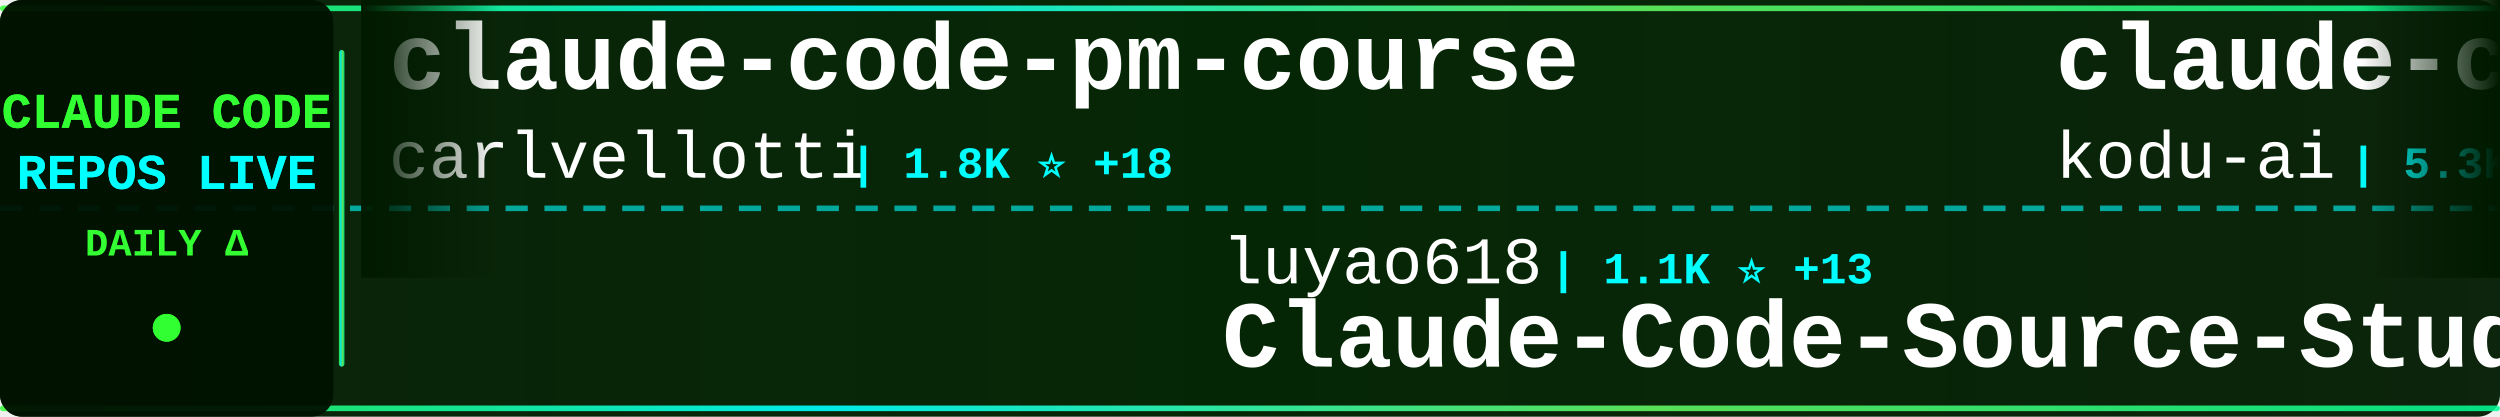
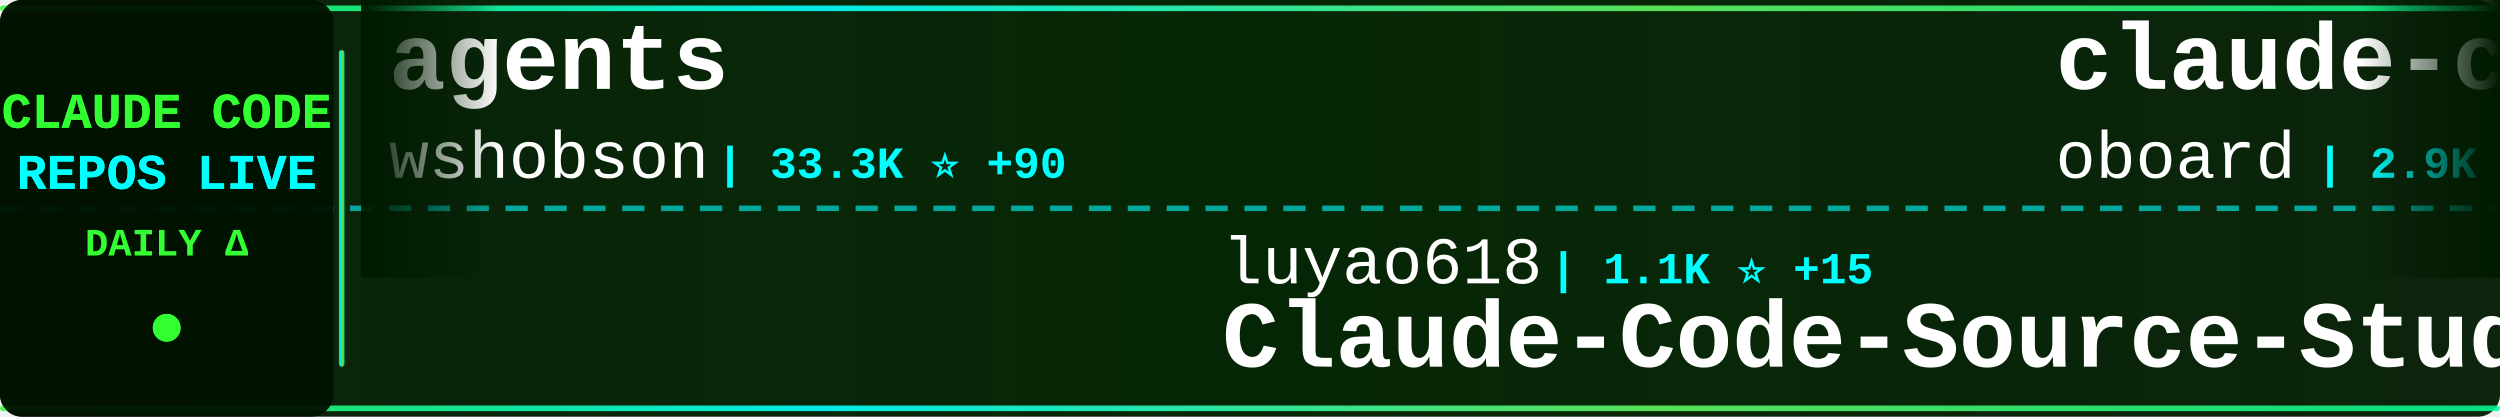
<svg xmlns="http://www.w3.org/2000/svg" width="900" height="150">
  <defs>
    <linearGradient id="tickerBg" x1="0%" y1="0%" x2="100%" y2="0%">
      <stop offset="0%" style="stop-color:#001a00;stop-opacity:0.95" />
      <stop offset="50%" style="stop-color:#002200;stop-opacity:0.98" />
      <stop offset="100%" style="stop-color:#001a00;stop-opacity:0.95" />
    </linearGradient>
    <linearGradient id="borderGrad" x1="0%" y1="0%" x2="100%" y2="0%">
      <stop offset="0%" style="stop-color:#33ff33;stop-opacity:0.85">
        <animate attributeName="stop-opacity" values="0.85;1;0.85" dur="2s" repeatCount="indefinite" />
      </stop>
      <stop offset="33%" style="stop-color:#00ffff;stop-opacity:0.9">
        <animate attributeName="stop-opacity" values="0.9;1;0.9" dur="2.2s" repeatCount="indefinite" />
      </stop>
      <stop offset="66%" style="stop-color:#66ff66;stop-opacity:0.85">
        <animate attributeName="stop-opacity" values="0.85;1;0.85" dur="1.8s" repeatCount="indefinite" />
      </stop>
      <stop offset="100%" style="stop-color:#00ff99;stop-opacity:0.85">
        <animate attributeName="stop-opacity" values="0.85;1;0.85" dur="2s" repeatCount="indefinite" />
      </stop>
    </linearGradient>
    <filter id="textGlow">
      <feGaussianBlur stdDeviation="0.1" result="coloredBlur" />
      <feMerge>
        <feMergeNode in="coloredBlur" />
        <feMergeNode in="SourceGraphic" />
      </feMerge>
    </filter>
    <filter id="metricGlow">
      <feGaussianBlur stdDeviation="0.2" result="coloredBlur" />
      <feMerge>
        <feMergeNode in="coloredBlur" />
        <feMergeNode in="SourceGraphic" />
      </feMerge>
    </filter>
    <linearGradient id="leftFade" x1="0%" y1="0%" x2="100%" y2="0%">
      <stop offset="0%" style="stop-color:#001a00;stop-opacity:1" />
      <stop offset="100%" style="stop-color:#001a00;stop-opacity:0" />
    </linearGradient>
    <linearGradient id="rightFade" x1="0%" y1="0%" x2="100%" y2="0%">
      <stop offset="0%" style="stop-color:#001a00;stop-opacity:0" />
      <stop offset="100%" style="stop-color:#001a00;stop-opacity:1" />
    </linearGradient>
  </defs>
  <rect width="900" height="150" fill="url(#tickerBg)" rx="8" />
  <rect x="0" y="2" width="900" height="2" fill="url(#borderGrad)" rx="1" />
  <rect x="0" y="146" width="900" height="2" fill="url(#borderGrad)" rx="1" />
  <line x1="0" y1="75" x2="900" y2="75" stroke="#00ffff" stroke-width="2" stroke-dasharray="8 6" opacity="0.6" />
  <rect x="0" y="0" width="120" height="150" fill="#001100" opacity="0.95" rx="8" />
  <text x="60" y="46" font-family="'Courier New', monospace" font-size="18" font-weight="bold" fill="#33ff33" text-anchor="middle" filter="url(#textGlow)">
    CLAUDE CODE
  </text>
  <text x="60" y="68" font-family="'Courier New', monospace" font-size="18" font-weight="bold" fill="#00ffff" text-anchor="middle" filter="url(#textGlow)">
    REPOS LIVE
  </text>
  <text x="60" y="92" font-family="'Courier New', monospace" font-size="14" font-weight="bold" fill="#33ff33" text-anchor="middle">
    DAILY Δ
  </text>
  <circle cx="60" cy="118" r="5" fill="#33ff33" filter="url(#metricGlow)">
    <animate attributeName="r" values="4;6;4" dur="1.5s" repeatCount="indefinite" />
    <animate attributeName="opacity" values="0.6;1;0.6" dur="1.5s" repeatCount="indefinite" />
  </circle>
  <rect x="122" y="18" width="2" height="114" fill="url(#borderGrad)" rx="1" />
  <clipPath id="tickerClip">
    <rect x="130" y="0" width="770" height="150" />
  </clipPath>
  <g clip-path="url(#tickerClip)">
    <g id="tickerItems">
      <animateTransform attributeName="transform" attributeType="XML" type="translate" from="0 0" to="-3000 0" dur="54s" repeatCount="indefinite" />
      <g transform="translate(0, 0)">
-         <text x="140" y="32" font-family="'Courier New', monospace" font-size="34" font-weight="bold" fill="#ffffff">claude-code-pm-course</text>
-         <text x="140" y="64" font-family="'Courier New', monospace" font-size="24" font-weight="normal" fill="#ffffff" opacity="1.0">carlvellotti</text>
-         <text x="306" y="64" font-family="'Courier New', monospace" font-size="16" font-weight="bold" fill="#00ffff"> | 1.8K ⭐ +18</text>
+         <text x="140" y="32" font-family="'Courier New', monospace" font-size="34" font-weight="bold" fill="#ffffff">agents</text>
+         <text x="140" y="64" font-family="'Courier New', monospace" font-size="24" font-weight="normal" fill="#ffffff" opacity="1.0">wshobson</text>
+         <text x="258" y="64" font-family="'Courier New', monospace" font-size="16" font-weight="bold" fill="#00ffff"> | 33.3K ⭐ +90</text>
      </g>
      <g transform="translate(300, 0)">
        <text x="140" y="102" font-family="'Courier New', monospace" font-size="24" font-weight="normal" fill="#ffffff" opacity="1.0">luyao618</text>
-         <text x="258" y="102" font-family="'Courier New', monospace" font-size="16" font-weight="bold" fill="#00ffff"> | 1.1K ⭐ +13</text>
+         <text x="258" y="102" font-family="'Courier New', monospace" font-size="16" font-weight="bold" fill="#00ffff"> | 1.1K ⭐ +15</text>
        <text x="140" y="132" font-family="'Courier New', monospace" font-size="34" font-weight="bold" fill="#ffffff">Claude-Code-Source-Study</text>
      </g>
      <g transform="translate(600, 0)">
-         <text x="140" y="32" font-family="'Courier New', monospace" font-size="34" font-weight="bold" fill="#ffffff">claude-coder</text>
-         <text x="140" y="64" font-family="'Courier New', monospace" font-size="24" font-weight="normal" fill="#ffffff" opacity="1.0">kodu-ai</text>
-         <text x="246" y="64" font-family="'Courier New', monospace" font-size="16" font-weight="bold" fill="#00ffff"> | 5.3K ⭐ +2</text>
+         <text x="140" y="32" font-family="'Courier New', monospace" font-size="34" font-weight="bold" fill="#ffffff">claude-code-rev</text>
+         <text x="140" y="64" font-family="'Courier New', monospace" font-size="24" font-weight="normal" fill="#ffffff" opacity="1.0">oboard</text>
+         <text x="234" y="64" font-family="'Courier New', monospace" font-size="16" font-weight="bold" fill="#00ffff"> | 2.9K ⭐ +23</text>
      </g>
      <g transform="translate(900, 0)">
-         <text x="140" y="102" font-family="'Courier New', monospace" font-size="24" font-weight="normal" fill="#ffffff" opacity="1.0">wanshuiyin</text>
-         <text x="282" y="102" font-family="'Courier New', monospace" font-size="16" font-weight="bold" fill="#00ffff"> | 6.1K ⭐ +124</text>
-         <text x="140" y="132" font-family="'Courier New', monospace" font-size="34" font-weight="bold" fill="#ffffff">Auto-claude-code-researc...</text>
+         <text x="140" y="102" font-family="'Courier New', monospace" font-size="24" font-weight="normal" fill="#ffffff" opacity="1.0">Piebald-AI</text>
+         <text x="282" y="102" font-family="'Courier New', monospace" font-size="16" font-weight="bold" fill="#00ffff"> | 8.6K ⭐ +51</text>
+         <text x="140" y="132" font-family="'Courier New', monospace" font-size="34" font-weight="bold" fill="#ffffff">claude-code-system-promp...</text>
      </g>
      <g transform="translate(1200, 0)">
-         <text x="140" y="32" font-family="'Courier New', monospace" font-size="34" font-weight="bold" fill="#ffffff">claude-code-guide</text>
-         <text x="140" y="64" font-family="'Courier New', monospace" font-size="24" font-weight="normal" fill="#ffffff" opacity="1.0">zebbern</text>
-         <text x="246" y="64" font-family="'Courier New', monospace" font-size="16" font-weight="bold" fill="#00ffff"> | 3.9K ⭐ +9</text>
+         <text x="140" y="32" font-family="'Courier New', monospace" font-size="34" font-weight="bold" fill="#ffffff">claude-code-ultimate-gui...</text>
+         <text x="140" y="64" font-family="'Courier New', monospace" font-size="24" font-weight="normal" fill="#ffffff" opacity="1.0">FlorianBruniaux</text>
+         <text x="342" y="64" font-family="'Courier New', monospace" font-size="16" font-weight="bold" fill="#00ffff"> | 3.1K ⭐ +51</text>
      </g>
      <g transform="translate(1500, 0)">
-         <text x="140" y="102" font-family="'Courier New', monospace" font-size="24" font-weight="normal" fill="#ffffff" opacity="1.0">sugyan</text>
-         <text x="234" y="102" font-family="'Courier New', monospace" font-size="16" font-weight="bold" fill="#00ffff"> | 1.0K ⭐</text>
-         <text x="140" y="132" font-family="'Courier New', monospace" font-size="34" font-weight="bold" fill="#ffffff">claude-code-webui</text>
+         <text x="140" y="102" font-family="'Courier New', monospace" font-size="24" font-weight="normal" fill="#ffffff" opacity="1.0">anthropics</text>
+         <text x="282" y="102" font-family="'Courier New', monospace" font-size="16" font-weight="bold" fill="#00ffff"> | 7.0K ⭐ +26</text>
+         <text x="140" y="132" font-family="'Courier New', monospace" font-size="34" font-weight="bold" fill="#ffffff">claude-code-action</text>
      </g>
      <g transform="translate(1800, 0)">
-         <text x="140" y="32" font-family="'Courier New', monospace" font-size="34" font-weight="bold" fill="#ffffff">claudecodeui</text>
-         <text x="140" y="64" font-family="'Courier New', monospace" font-size="24" font-weight="normal" fill="#ffffff" opacity="1.0">siteboon</text>
-         <text x="258" y="64" font-family="'Courier New', monospace" font-size="16" font-weight="bold" fill="#00ffff"> | 9.7K ⭐ +38</text>
+         <text x="140" y="32" font-family="'Courier New', monospace" font-size="34" font-weight="bold" fill="#ffffff">claude-code-source</text>
+         <text x="140" y="64" font-family="'Courier New', monospace" font-size="24" font-weight="normal" fill="#ffffff" opacity="1.0">JrCx7scC</text>
+         <text x="258" y="64" font-family="'Courier New', monospace" font-size="16" font-weight="bold" fill="#00ffff"> | 323 ⭐ +6</text>
      </g>
      <g transform="translate(2100, 0)">
-         <text x="140" y="102" font-family="'Courier New', monospace" font-size="24" font-weight="normal" fill="#ffffff" opacity="1.0">disler</text>
-         <text x="234" y="102" font-family="'Courier New', monospace" font-size="16" font-weight="bold" fill="#00ffff"> | 3.5K ⭐ +2</text>
-         <text x="140" y="132" font-family="'Courier New', monospace" font-size="34" font-weight="bold" fill="#ffffff">claude-code-hooks-master...</text>
+         <text x="140" y="102" font-family="'Courier New', monospace" font-size="24" font-weight="normal" fill="#ffffff" opacity="1.0">liuup</text>
+         <text x="222" y="102" font-family="'Courier New', monospace" font-size="16" font-weight="bold" fill="#00ffff"> | 1.3K ⭐ +89</text>
+         <text x="140" y="132" font-family="'Courier New', monospace" font-size="34" font-weight="bold" fill="#ffffff">claude-code-analysis</text>
      </g>
      <g transform="translate(2400, 0)">
-         <text x="140" y="32" font-family="'Courier New', monospace" font-size="34" font-weight="bold" fill="#ffffff">claude-code-guide</text>
-         <text x="140" y="64" font-family="'Courier New', monospace" font-size="24" font-weight="normal" fill="#ffffff" opacity="1.0">Cranot</text>
-         <text x="234" y="64" font-family="'Courier New', monospace" font-size="16" font-weight="bold" fill="#00ffff"> | 2.6K ⭐ +3</text>
+         <text x="140" y="32" font-family="'Courier New', monospace" font-size="34" font-weight="bold" fill="#ffffff">claude-code-cli</text>
+         <text x="140" y="64" font-family="'Courier New', monospace" font-size="24" font-weight="normal" fill="#ffffff" opacity="1.0">huangserva</text>
+         <text x="282" y="64" font-family="'Courier New', monospace" font-size="16" font-weight="bold" fill="#00ffff"> | 546 ⭐ +4</text>
      </g>
      <g transform="translate(2700, 0)">
-         <text x="140" y="102" font-family="'Courier New', monospace" font-size="24" font-weight="normal" fill="#ffffff" opacity="1.0">luongnv89</text>
-         <text x="270" y="102" font-family="'Courier New', monospace" font-size="16" font-weight="bold" fill="#00ffff"> | 24.4K ⭐ +692</text>
-         <text x="140" y="132" font-family="'Courier New', monospace" font-size="34" font-weight="bold" fill="#ffffff">claude-howto</text>
+         <text x="140" y="102" font-family="'Courier New', monospace" font-size="24" font-weight="normal" fill="#ffffff" opacity="1.0">router-for-me</text>
+         <text x="318" y="102" font-family="'Courier New', monospace" font-size="16" font-weight="bold" fill="#00ffff"> | 24.7K ⭐ +327</text>
+         <text x="140" y="132" font-family="'Courier New', monospace" font-size="34" font-weight="bold" fill="#ffffff">CLIProxyAPI</text>
      </g>
      <g transform="translate(3000, 0)">
-         <text x="140" y="32" font-family="'Courier New', monospace" font-size="34" font-weight="bold" fill="#ffffff">claude-code-pm-course</text>
-         <text x="140" y="64" font-family="'Courier New', monospace" font-size="24" font-weight="normal" fill="#ffffff" opacity="1.0">carlvellotti</text>
-         <text x="306" y="64" font-family="'Courier New', monospace" font-size="16" font-weight="bold" fill="#00ffff"> | 1.8K ⭐ +18</text>
+         <text x="140" y="32" font-family="'Courier New', monospace" font-size="34" font-weight="bold" fill="#ffffff">agents</text>
+         <text x="140" y="64" font-family="'Courier New', monospace" font-size="24" font-weight="normal" fill="#ffffff" opacity="1.0">wshobson</text>
+         <text x="258" y="64" font-family="'Courier New', monospace" font-size="16" font-weight="bold" fill="#00ffff"> | 33.3K ⭐ +90</text>
      </g>
      <g transform="translate(3300, 0)">
        <text x="140" y="102" font-family="'Courier New', monospace" font-size="24" font-weight="normal" fill="#ffffff" opacity="1.0">luyao618</text>
-         <text x="258" y="102" font-family="'Courier New', monospace" font-size="16" font-weight="bold" fill="#00ffff"> | 1.1K ⭐ +13</text>
+         <text x="258" y="102" font-family="'Courier New', monospace" font-size="16" font-weight="bold" fill="#00ffff"> | 1.1K ⭐ +15</text>
        <text x="140" y="132" font-family="'Courier New', monospace" font-size="34" font-weight="bold" fill="#ffffff">Claude-Code-Source-Study</text>
      </g>
      <g transform="translate(3600, 0)">
-         <text x="140" y="32" font-family="'Courier New', monospace" font-size="34" font-weight="bold" fill="#ffffff">claude-coder</text>
-         <text x="140" y="64" font-family="'Courier New', monospace" font-size="24" font-weight="normal" fill="#ffffff" opacity="1.0">kodu-ai</text>
-         <text x="246" y="64" font-family="'Courier New', monospace" font-size="16" font-weight="bold" fill="#00ffff"> | 5.3K ⭐ +2</text>
+         <text x="140" y="32" font-family="'Courier New', monospace" font-size="34" font-weight="bold" fill="#ffffff">claude-code-rev</text>
+         <text x="140" y="64" font-family="'Courier New', monospace" font-size="24" font-weight="normal" fill="#ffffff" opacity="1.0">oboard</text>
+         <text x="234" y="64" font-family="'Courier New', monospace" font-size="16" font-weight="bold" fill="#00ffff"> | 2.9K ⭐ +23</text>
      </g>
      <g transform="translate(3900, 0)">
-         <text x="140" y="102" font-family="'Courier New', monospace" font-size="24" font-weight="normal" fill="#ffffff" opacity="1.0">wanshuiyin</text>
-         <text x="282" y="102" font-family="'Courier New', monospace" font-size="16" font-weight="bold" fill="#00ffff"> | 6.1K ⭐ +124</text>
-         <text x="140" y="132" font-family="'Courier New', monospace" font-size="34" font-weight="bold" fill="#ffffff">Auto-claude-code-researc...</text>
+         <text x="140" y="102" font-family="'Courier New', monospace" font-size="24" font-weight="normal" fill="#ffffff" opacity="1.0">Piebald-AI</text>
+         <text x="282" y="102" font-family="'Courier New', monospace" font-size="16" font-weight="bold" fill="#00ffff"> | 8.6K ⭐ +51</text>
+         <text x="140" y="132" font-family="'Courier New', monospace" font-size="34" font-weight="bold" fill="#ffffff">claude-code-system-promp...</text>
      </g>
    </g>
  </g>
  <rect x="130" y="0" width="50" height="100" fill="url(#leftFade)" />
  <rect x="850" y="0" width="50" height="100" fill="url(#rightFade)" />
</svg>
